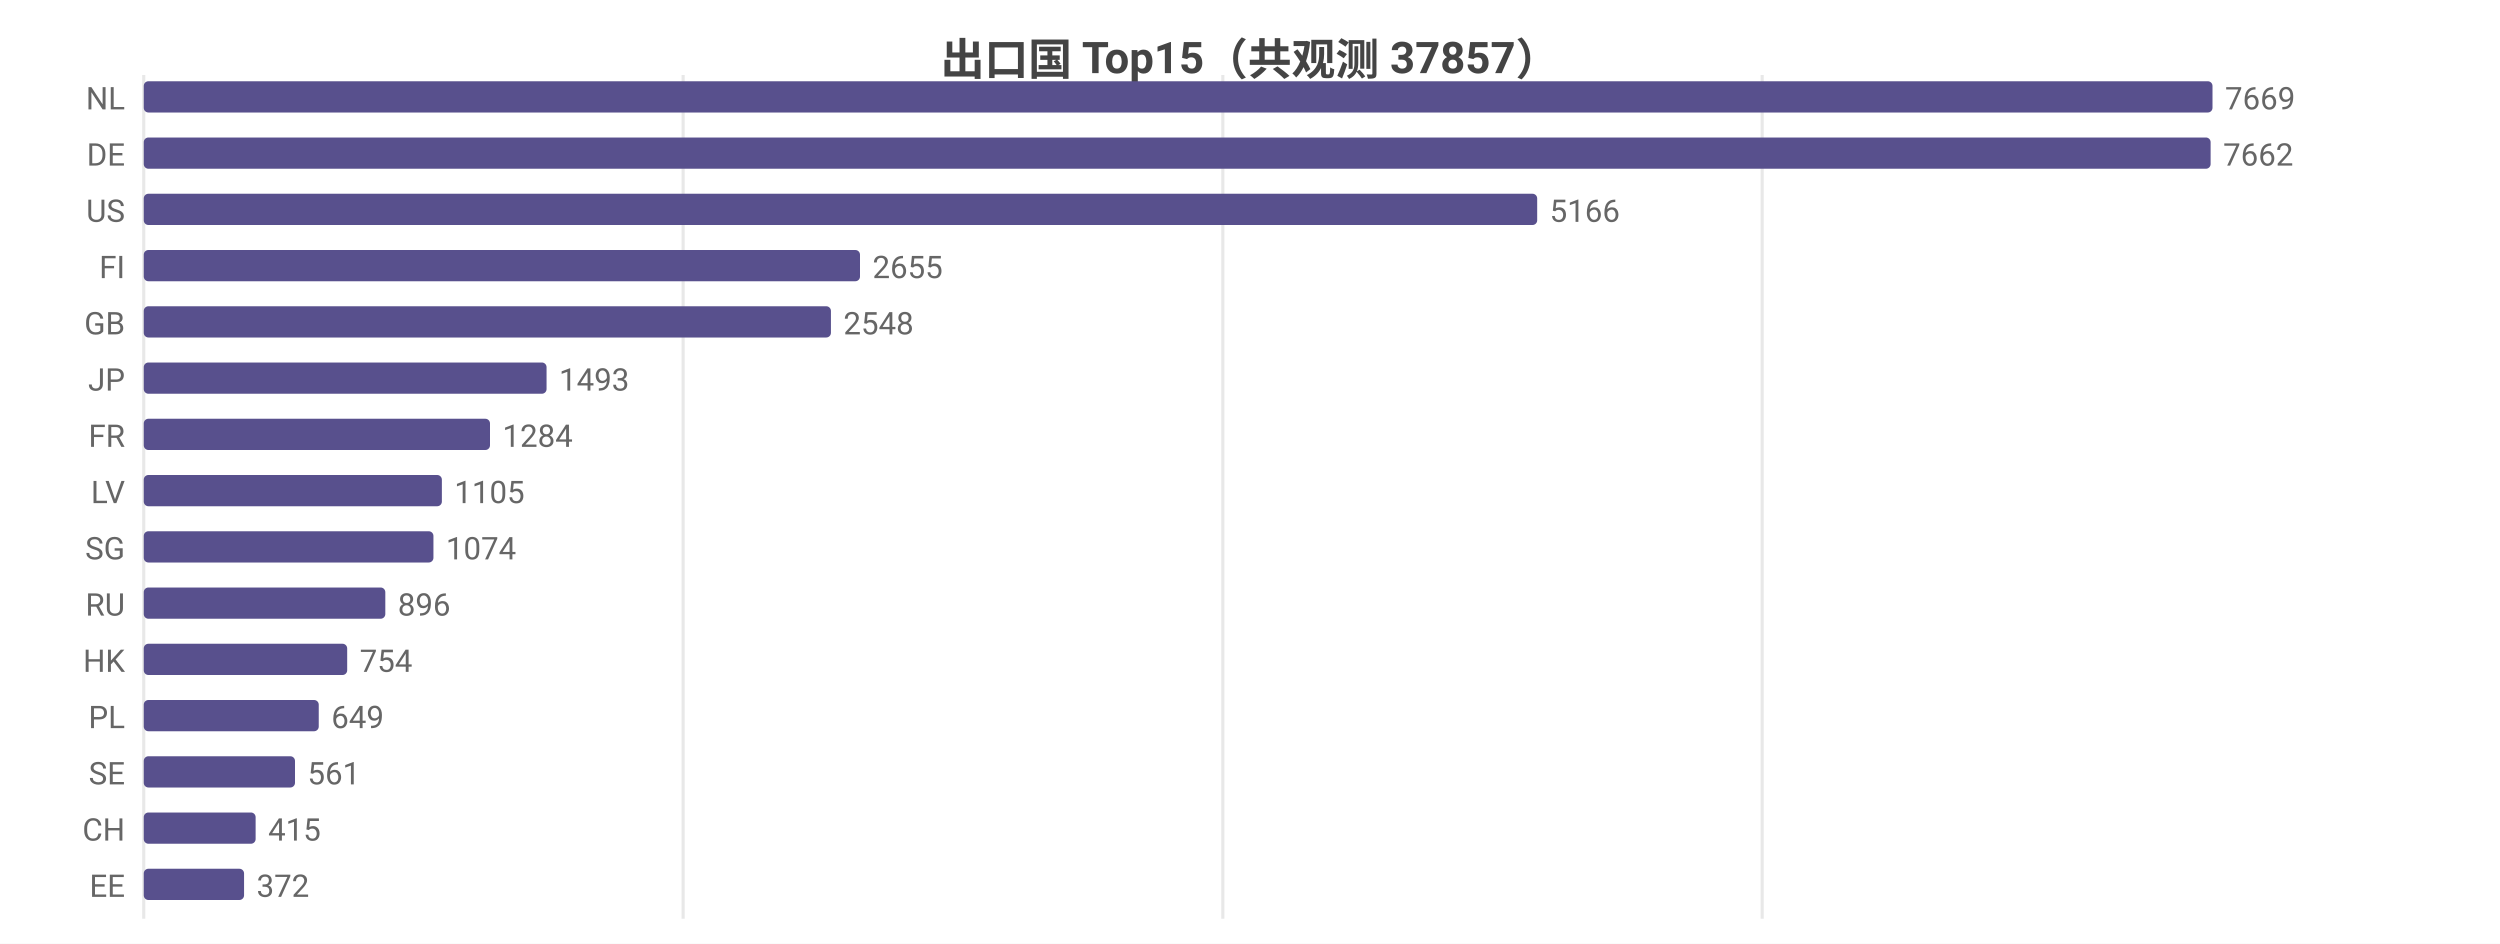
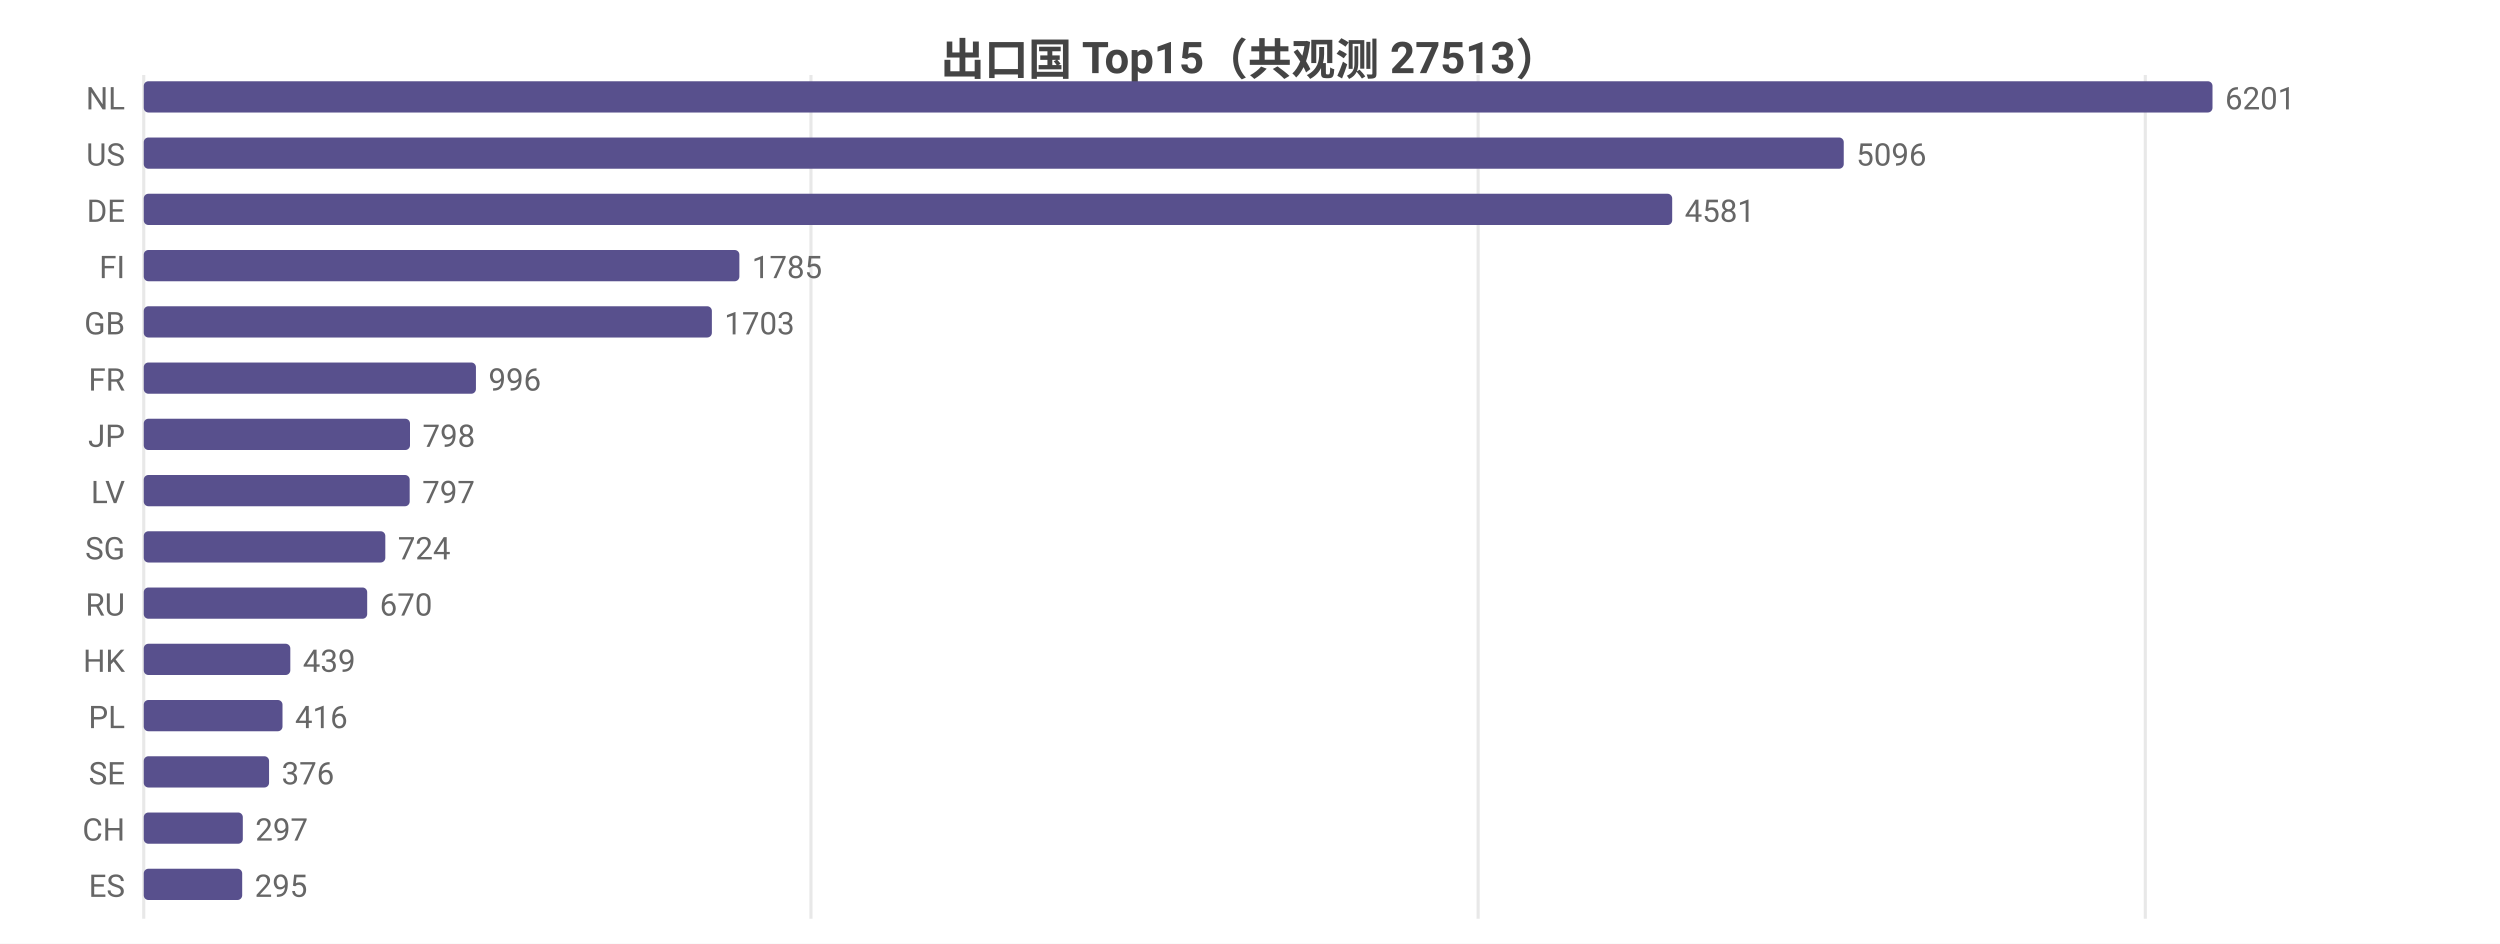
<svg xmlns="http://www.w3.org/2000/svg" width="800" height="302" viewBox="0 0 800 302">
  <rect width="800" height="302" fill="#ffffff" />
  <style>text{font-family:system-ui,-apple-system,'Segoe UI',Roboto,'PingFang SC','Microsoft YaHei','Noto Sans CJK SC',sans-serif}.g{stroke:#e8e8e8;stroke-width:1}.a{stroke:#999;stroke-width:1}.t{font-size:10px;fill:#666}.m{font-size:10px;text-anchor:middle;fill:#666}.e{font-size:10px;text-anchor:end;fill:#666}.l{font-size:11px;fill:#333}.tt{font-size:14px;font-weight:600;text-anchor:middle;fill:#444}.em{font-size:13px;text-anchor:middle;fill:#999}</style>
-   <text class="tt" x="400.0" y="24">出口国 Top15（共观测 37857）</text>
+   <text class="tt" x="400.0" y="24">出口国 Top15（共观测 27513）</text>
  <line class="g" x1="46" y1="24" x2="46" y2="294" />
-   <line class="g" x1="218.6" y1="24" x2="218.6" y2="294" />
-   <line class="g" x1="391.3" y1="24" x2="391.3" y2="294" />
-   <line class="g" x1="563.9" y1="24" x2="563.9" y2="294" />
+   <line class="g" x1="259.5" y1="24" x2="259.5" y2="294" />
+   <line class="g" x1="473.0" y1="24" x2="473.0" y2="294" />
+   <line class="g" x1="686.5" y1="24" x2="686.5" y2="294" />
  <text class="e" x="40" y="35">NL</text>
  <rect x="46" y="26" width="662" height="10" fill="#58508d" rx="1.5" />
-   <text class="t" x="712" y="35">7669</text>
-   <text class="e" x="40" y="53">DE</text>
-   <rect x="46" y="44" width="661.4" height="10" fill="#58508d" rx="1.5" />
-   <text class="t" x="711.4" y="53">7662</text>
-   <text class="e" x="40" y="71">US</text>
-   <rect x="46" y="62" width="445.9" height="10" fill="#58508d" rx="1.5" />
-   <text class="t" x="495.9" y="71">5166</text>
+   <text class="t" x="712" y="35">6201</text>
+   <text class="e" x="40" y="53">US</text>
+   <rect x="46" y="44" width="544.0" height="10" fill="#58508d" rx="1.5" />
+   <text class="t" x="594.0" y="53">5096</text>
+   <text class="e" x="40" y="71">DE</text>
+   <rect x="46" y="62" width="489.1" height="10" fill="#58508d" rx="1.5" />
+   <text class="t" x="539.1" y="71">4581</text>
  <text class="e" x="40" y="89">FI</text>
-   <rect x="46" y="80" width="229.2" height="10" fill="#58508d" rx="1.5" />
-   <text class="t" x="279.2" y="89">2655</text>
+   <rect x="46" y="80" width="190.6" height="10" fill="#58508d" rx="1.5" />
+   <text class="t" x="240.6" y="89">1785</text>
  <text class="e" x="40" y="107">GB</text>
-   <rect x="46" y="98" width="219.9" height="10" fill="#58508d" rx="1.5" />
-   <text class="t" x="269.9" y="107">2548</text>
-   <text class="e" x="40" y="125">JP</text>
-   <rect x="46" y="116" width="128.9" height="10" fill="#58508d" rx="1.5" />
-   <text class="t" x="178.9" y="125">1493</text>
-   <text class="e" x="40" y="143">FR</text>
-   <rect x="46" y="134" width="110.8" height="10" fill="#58508d" rx="1.5" />
-   <text class="t" x="160.8" y="143">1284</text>
+   <rect x="46" y="98" width="181.8" height="10" fill="#58508d" rx="1.5" />
+   <text class="t" x="231.8" y="107">1703</text>
+   <text class="e" x="40" y="125">FR</text>
+   <rect x="46" y="116" width="106.3" height="10" fill="#58508d" rx="1.5" />
+   <text class="t" x="156.3" y="125">996</text>
+   <text class="e" x="40" y="143">JP</text>
+   <rect x="46" y="134" width="85.2" height="10" fill="#58508d" rx="1.5" />
+   <text class="t" x="135.2" y="143">798</text>
  <text class="e" x="40" y="161">LV</text>
-   <rect x="46" y="152" width="95.4" height="10" fill="#58508d" rx="1.5" />
-   <text class="t" x="145.4" y="161">1105</text>
+   <rect x="46" y="152" width="85.1" height="10" fill="#58508d" rx="1.5" />
+   <text class="t" x="135.1" y="161">797</text>
  <text class="e" x="40" y="179">SG</text>
-   <rect x="46" y="170" width="92.7" height="10" fill="#58508d" rx="1.5" />
-   <text class="t" x="142.7" y="179">1074</text>
+   <rect x="46" y="170" width="77.3" height="10" fill="#58508d" rx="1.5" />
+   <text class="t" x="127.3" y="179">724</text>
  <text class="e" x="40" y="197">RU</text>
-   <rect x="46" y="188" width="77.3" height="10" fill="#58508d" rx="1.5" />
-   <text class="t" x="127.3" y="197">896</text>
+   <rect x="46" y="188" width="71.5" height="10" fill="#58508d" rx="1.5" />
+   <text class="t" x="121.5" y="197">670</text>
  <text class="e" x="40" y="215">HK</text>
-   <rect x="46" y="206" width="65.1" height="10" fill="#58508d" rx="1.5" />
-   <text class="t" x="115.1" y="215">754</text>
+   <rect x="46" y="206" width="46.9" height="10" fill="#58508d" rx="1.5" />
+   <text class="t" x="96.9" y="215">439</text>
  <text class="e" x="40" y="233">PL</text>
-   <rect x="46" y="224" width="56.0" height="10" fill="#58508d" rx="1.5" />
-   <text class="t" x="106.0" y="233">649</text>
+   <rect x="46" y="224" width="44.4" height="10" fill="#58508d" rx="1.5" />
+   <text class="t" x="94.4" y="233">416</text>
  <text class="e" x="40" y="251">SE</text>
-   <rect x="46" y="242" width="48.4" height="10" fill="#58508d" rx="1.5" />
-   <text class="t" x="98.4" y="251">561</text>
+   <rect x="46" y="242" width="40.1" height="10" fill="#58508d" rx="1.5" />
+   <text class="t" x="90.1" y="251">376</text>
  <text class="e" x="40" y="269">CH</text>
-   <rect x="46" y="260" width="35.8" height="10" fill="#58508d" rx="1.5" />
-   <text class="t" x="85.8" y="269">415</text>
-   <text class="e" x="40" y="287">EE</text>
-   <rect x="46" y="278" width="32.1" height="10" fill="#58508d" rx="1.5" />
-   <text class="t" x="82.1" y="287">372</text>
+   <rect x="46" y="260" width="31.7" height="10" fill="#58508d" rx="1.5" />
+   <text class="t" x="81.7" y="269">297</text>
+   <text class="e" x="40" y="287">ES</text>
+   <rect x="46" y="278" width="31.5" height="10" fill="#58508d" rx="1.5" />
+   <text class="t" x="81.5" y="287">295</text>
</svg>
